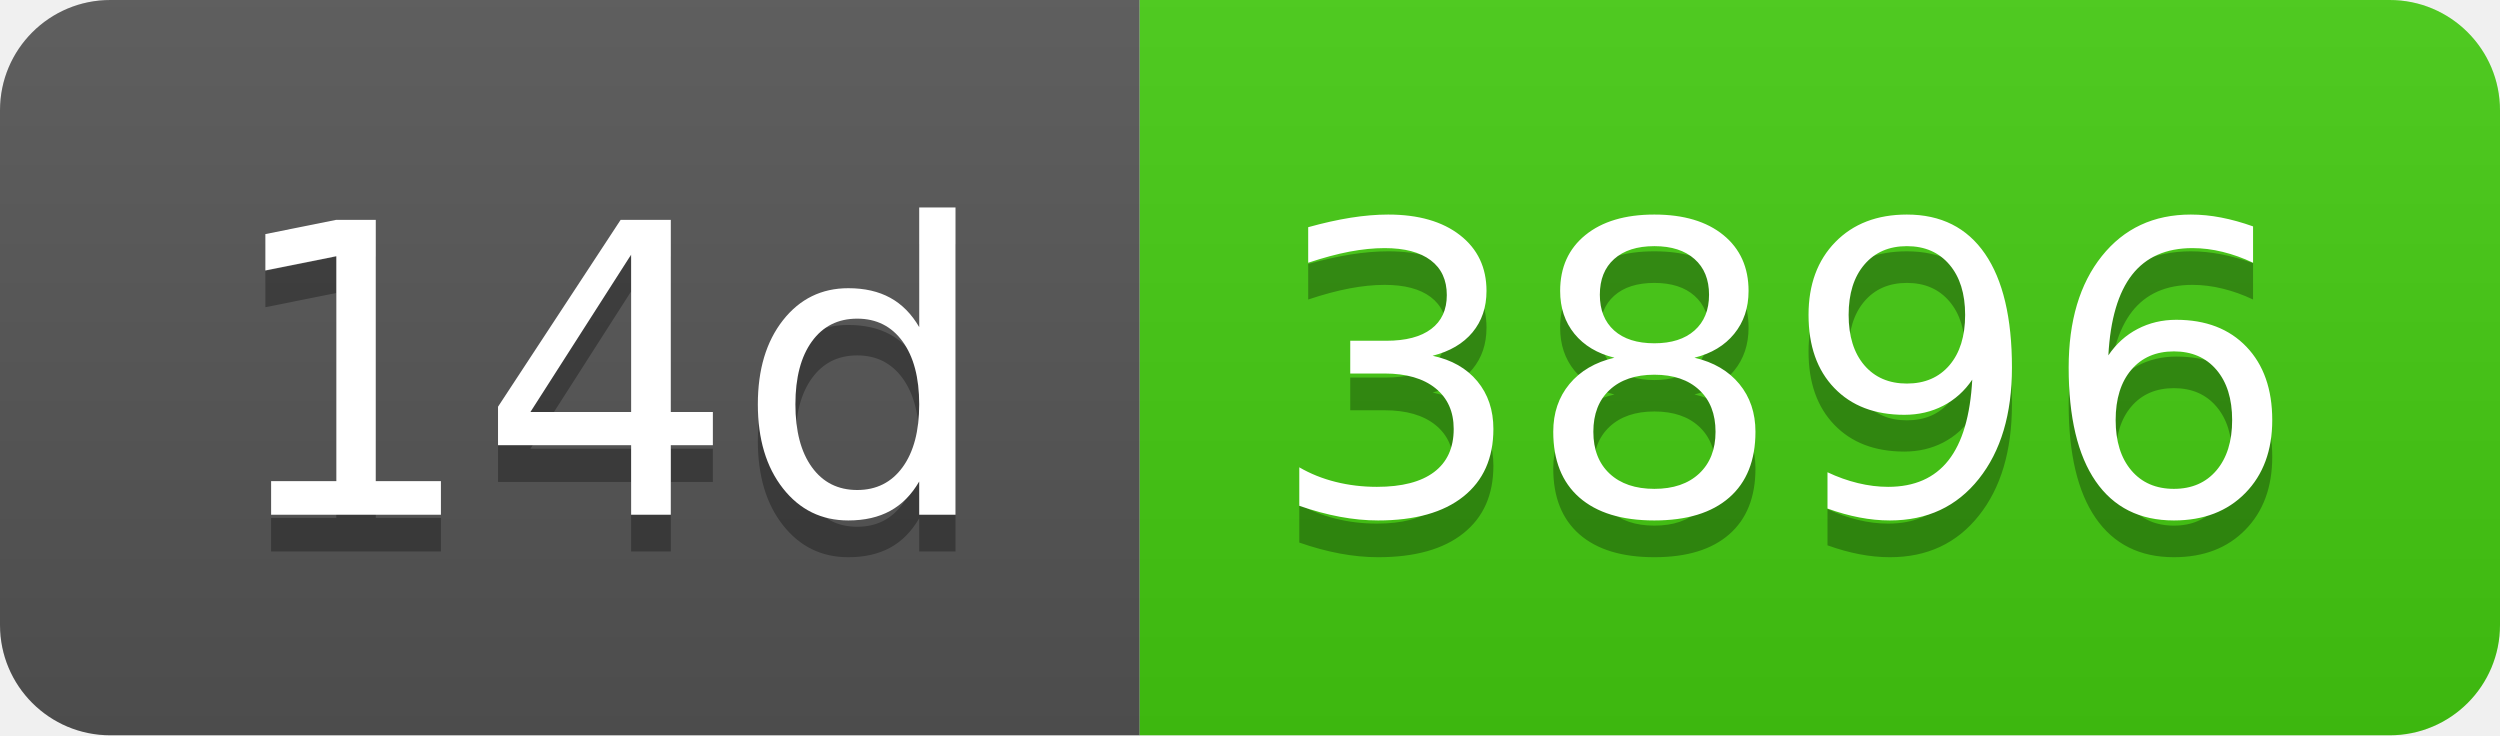
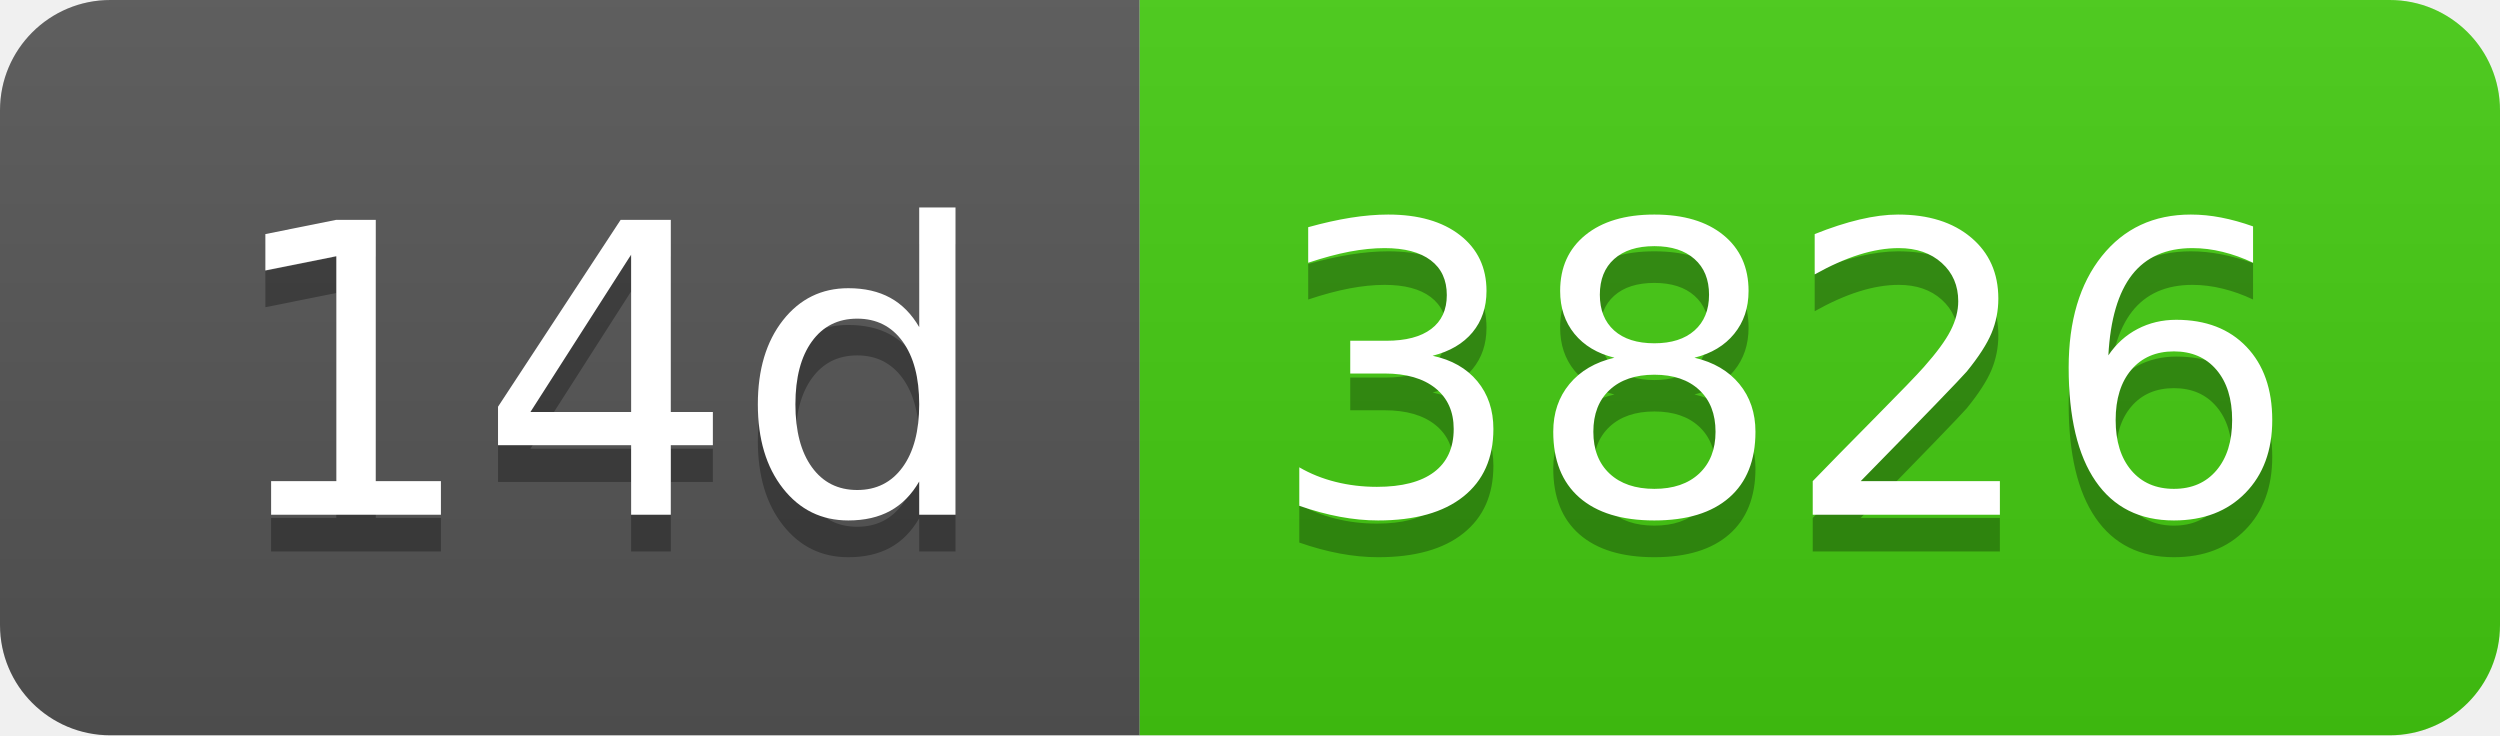
- <svg xmlns="http://www.w3.org/2000/svg" width="68" height="20" role="img" aria-label="14d: 3896">
+ <svg xmlns="http://www.w3.org/2000/svg" width="68" height="20" role="img" aria-label="14d: 3826">
  <linearGradient id="s" x2="0" y2="100%">
    <stop offset="0" stop-color="#bbb" stop-opacity=".1" />
    <stop offset="1" stop-opacity=".1" />
  </linearGradient>
  <clipPath id="r">
    <rect width="68" height="20" rx="3" fill="#fff" />
  </clipPath>
  <g clip-path="url(#r)">
    <rect width="31" height="20" fill="#555" />
    <rect x="31" width="37" height="20" fill="#4c1" />
    <rect width="68" height="20" fill="url(#s)" />
  </g>
  <g fill="#fff" text-anchor="middle" font-family="Verdana,Geneva,DejaVu Sans,sans-serif" text-rendering="geometricPrecision" font-size="110">
    <text aria-hidden="true" x="165" y="150" fill="#010101" fill-opacity=".3" transform="scale(.1)" textLength="210">14d</text>
    <text x="165" y="140" transform="scale(.1)" fill="#fff" textLength="210">14d</text>
-     <text aria-hidden="true" x="485" y="150" fill="#010101" fill-opacity=".3" transform="scale(.1)" textLength="270">3896</text>
-     <text x="485" y="140" transform="scale(.1)" fill="#fff" textLength="270">3896</text>
+     <text aria-hidden="true" x="485" y="150" fill="#010101" fill-opacity=".3" transform="scale(.1)" textLength="270">3826</text>
+     <text x="485" y="140" transform="scale(.1)" fill="#fff" textLength="270">3826</text>
  </g>
</svg>
